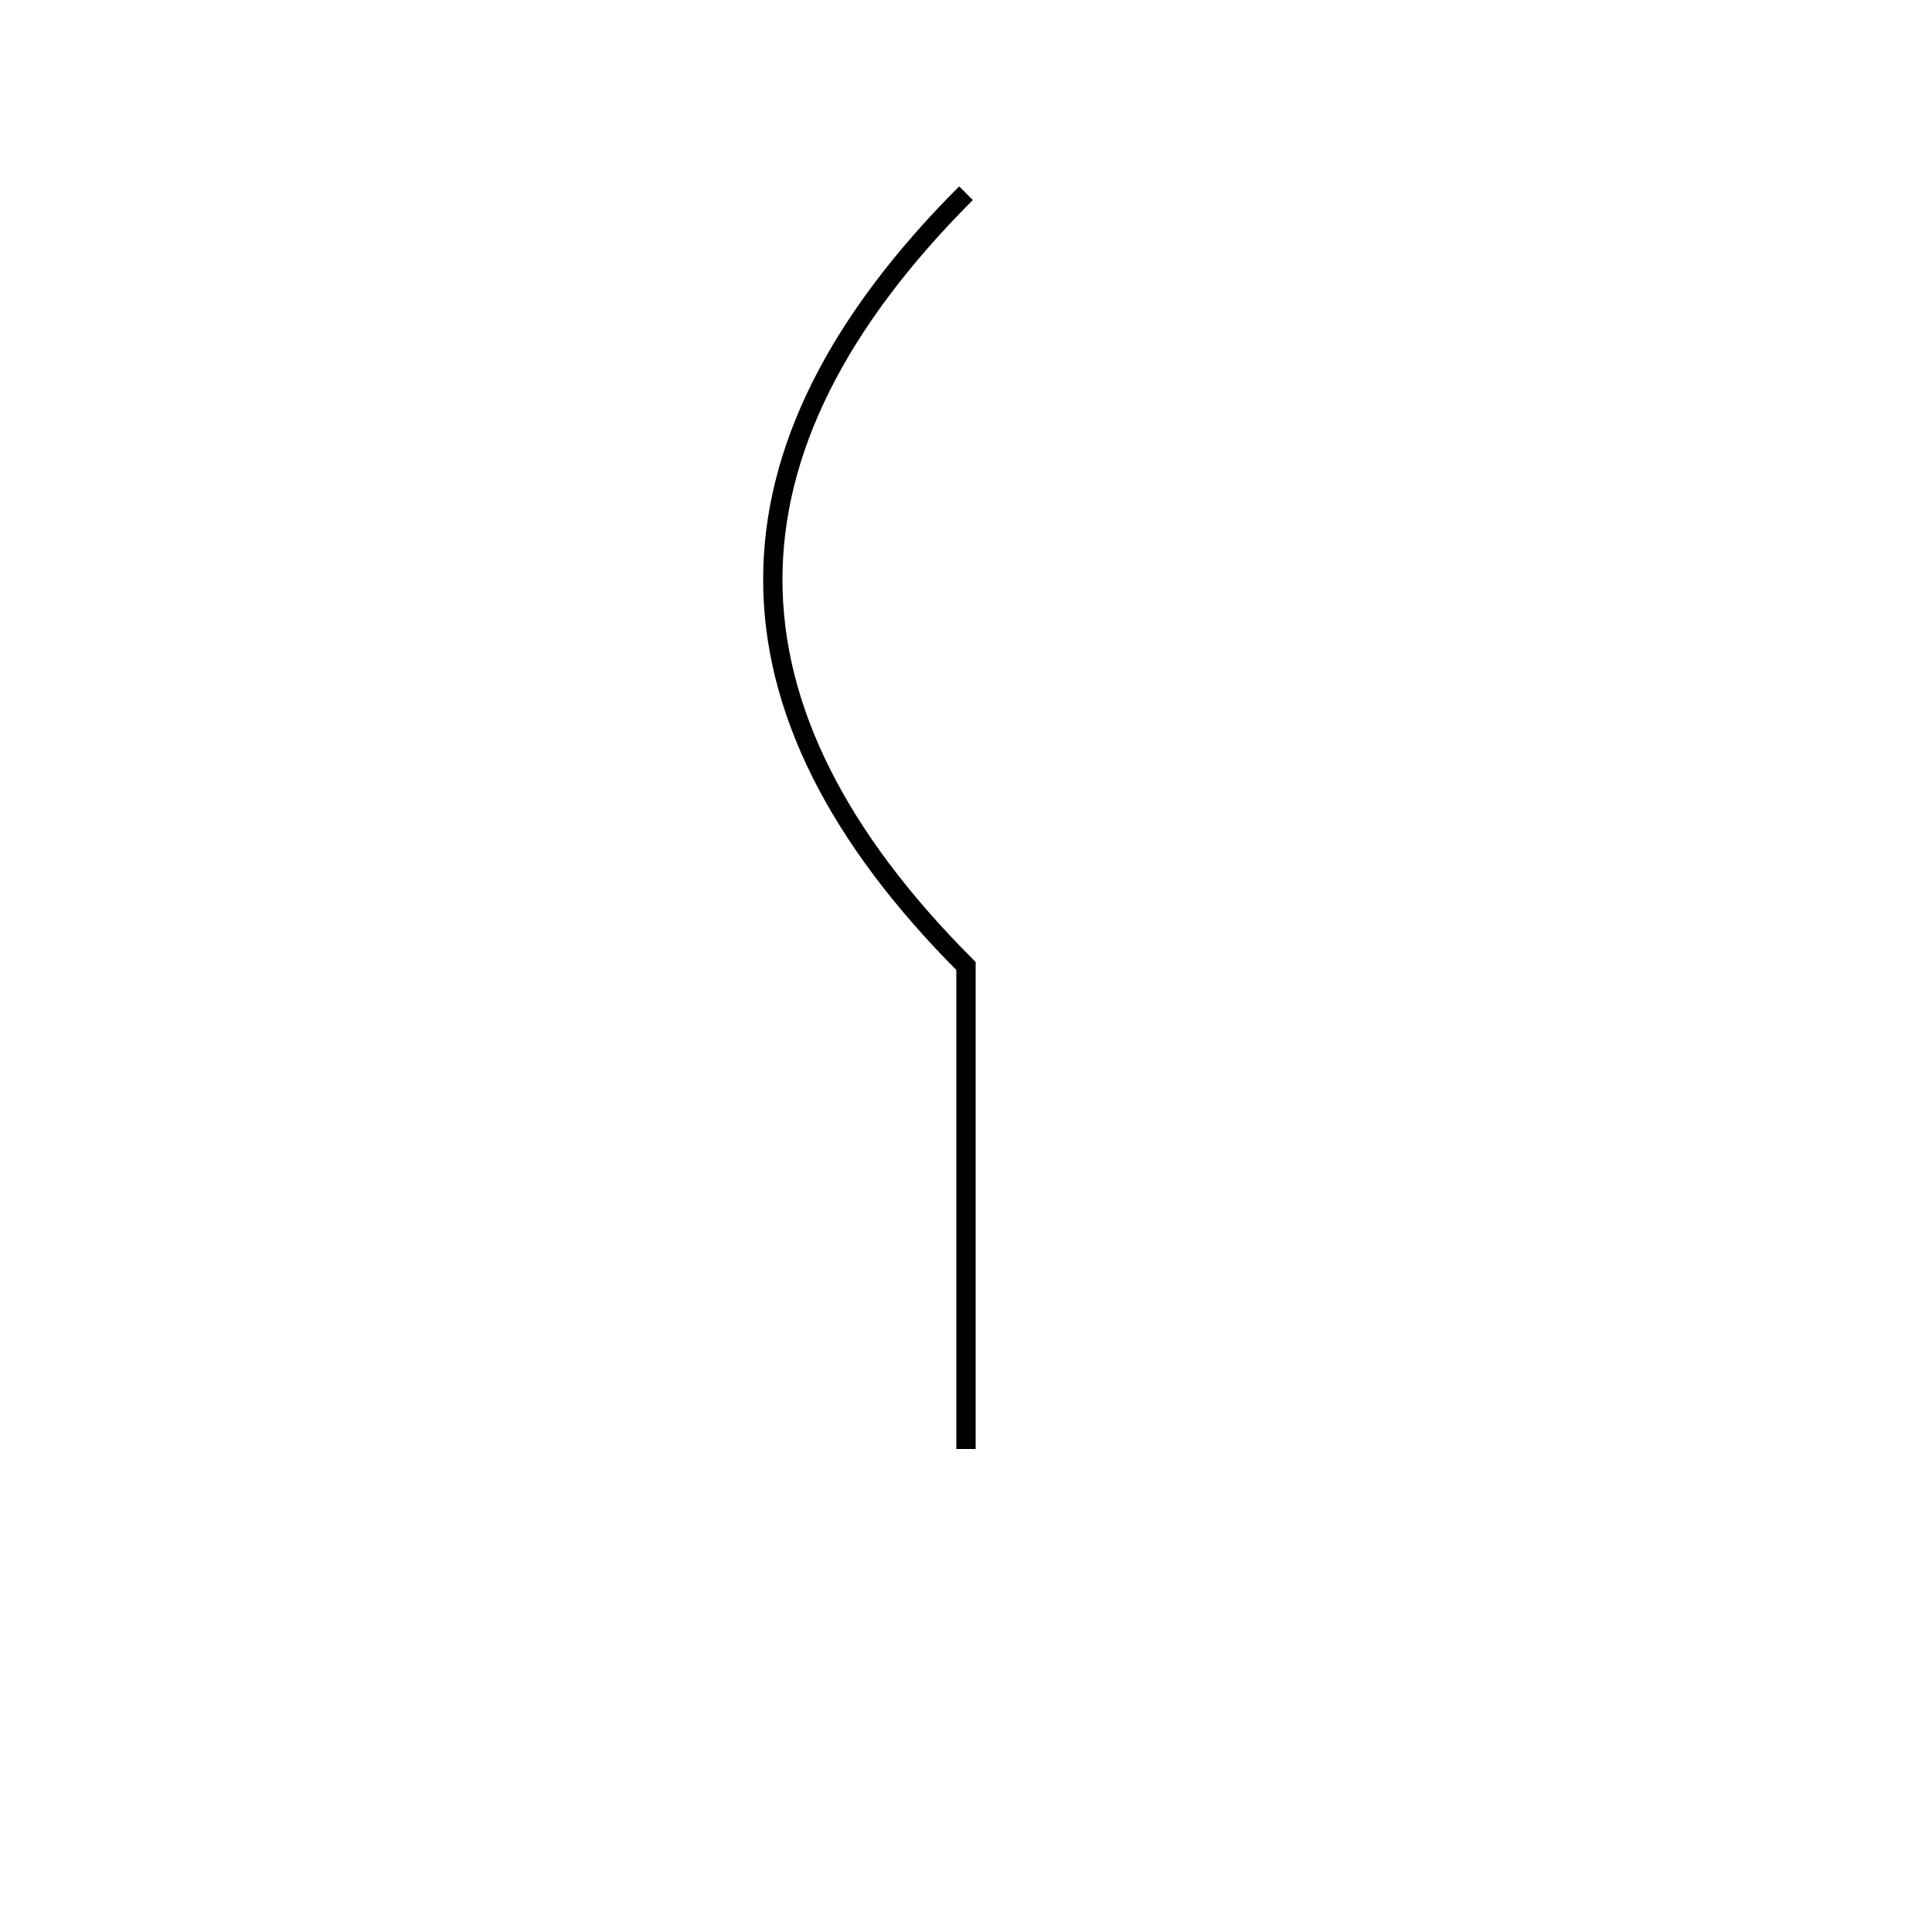
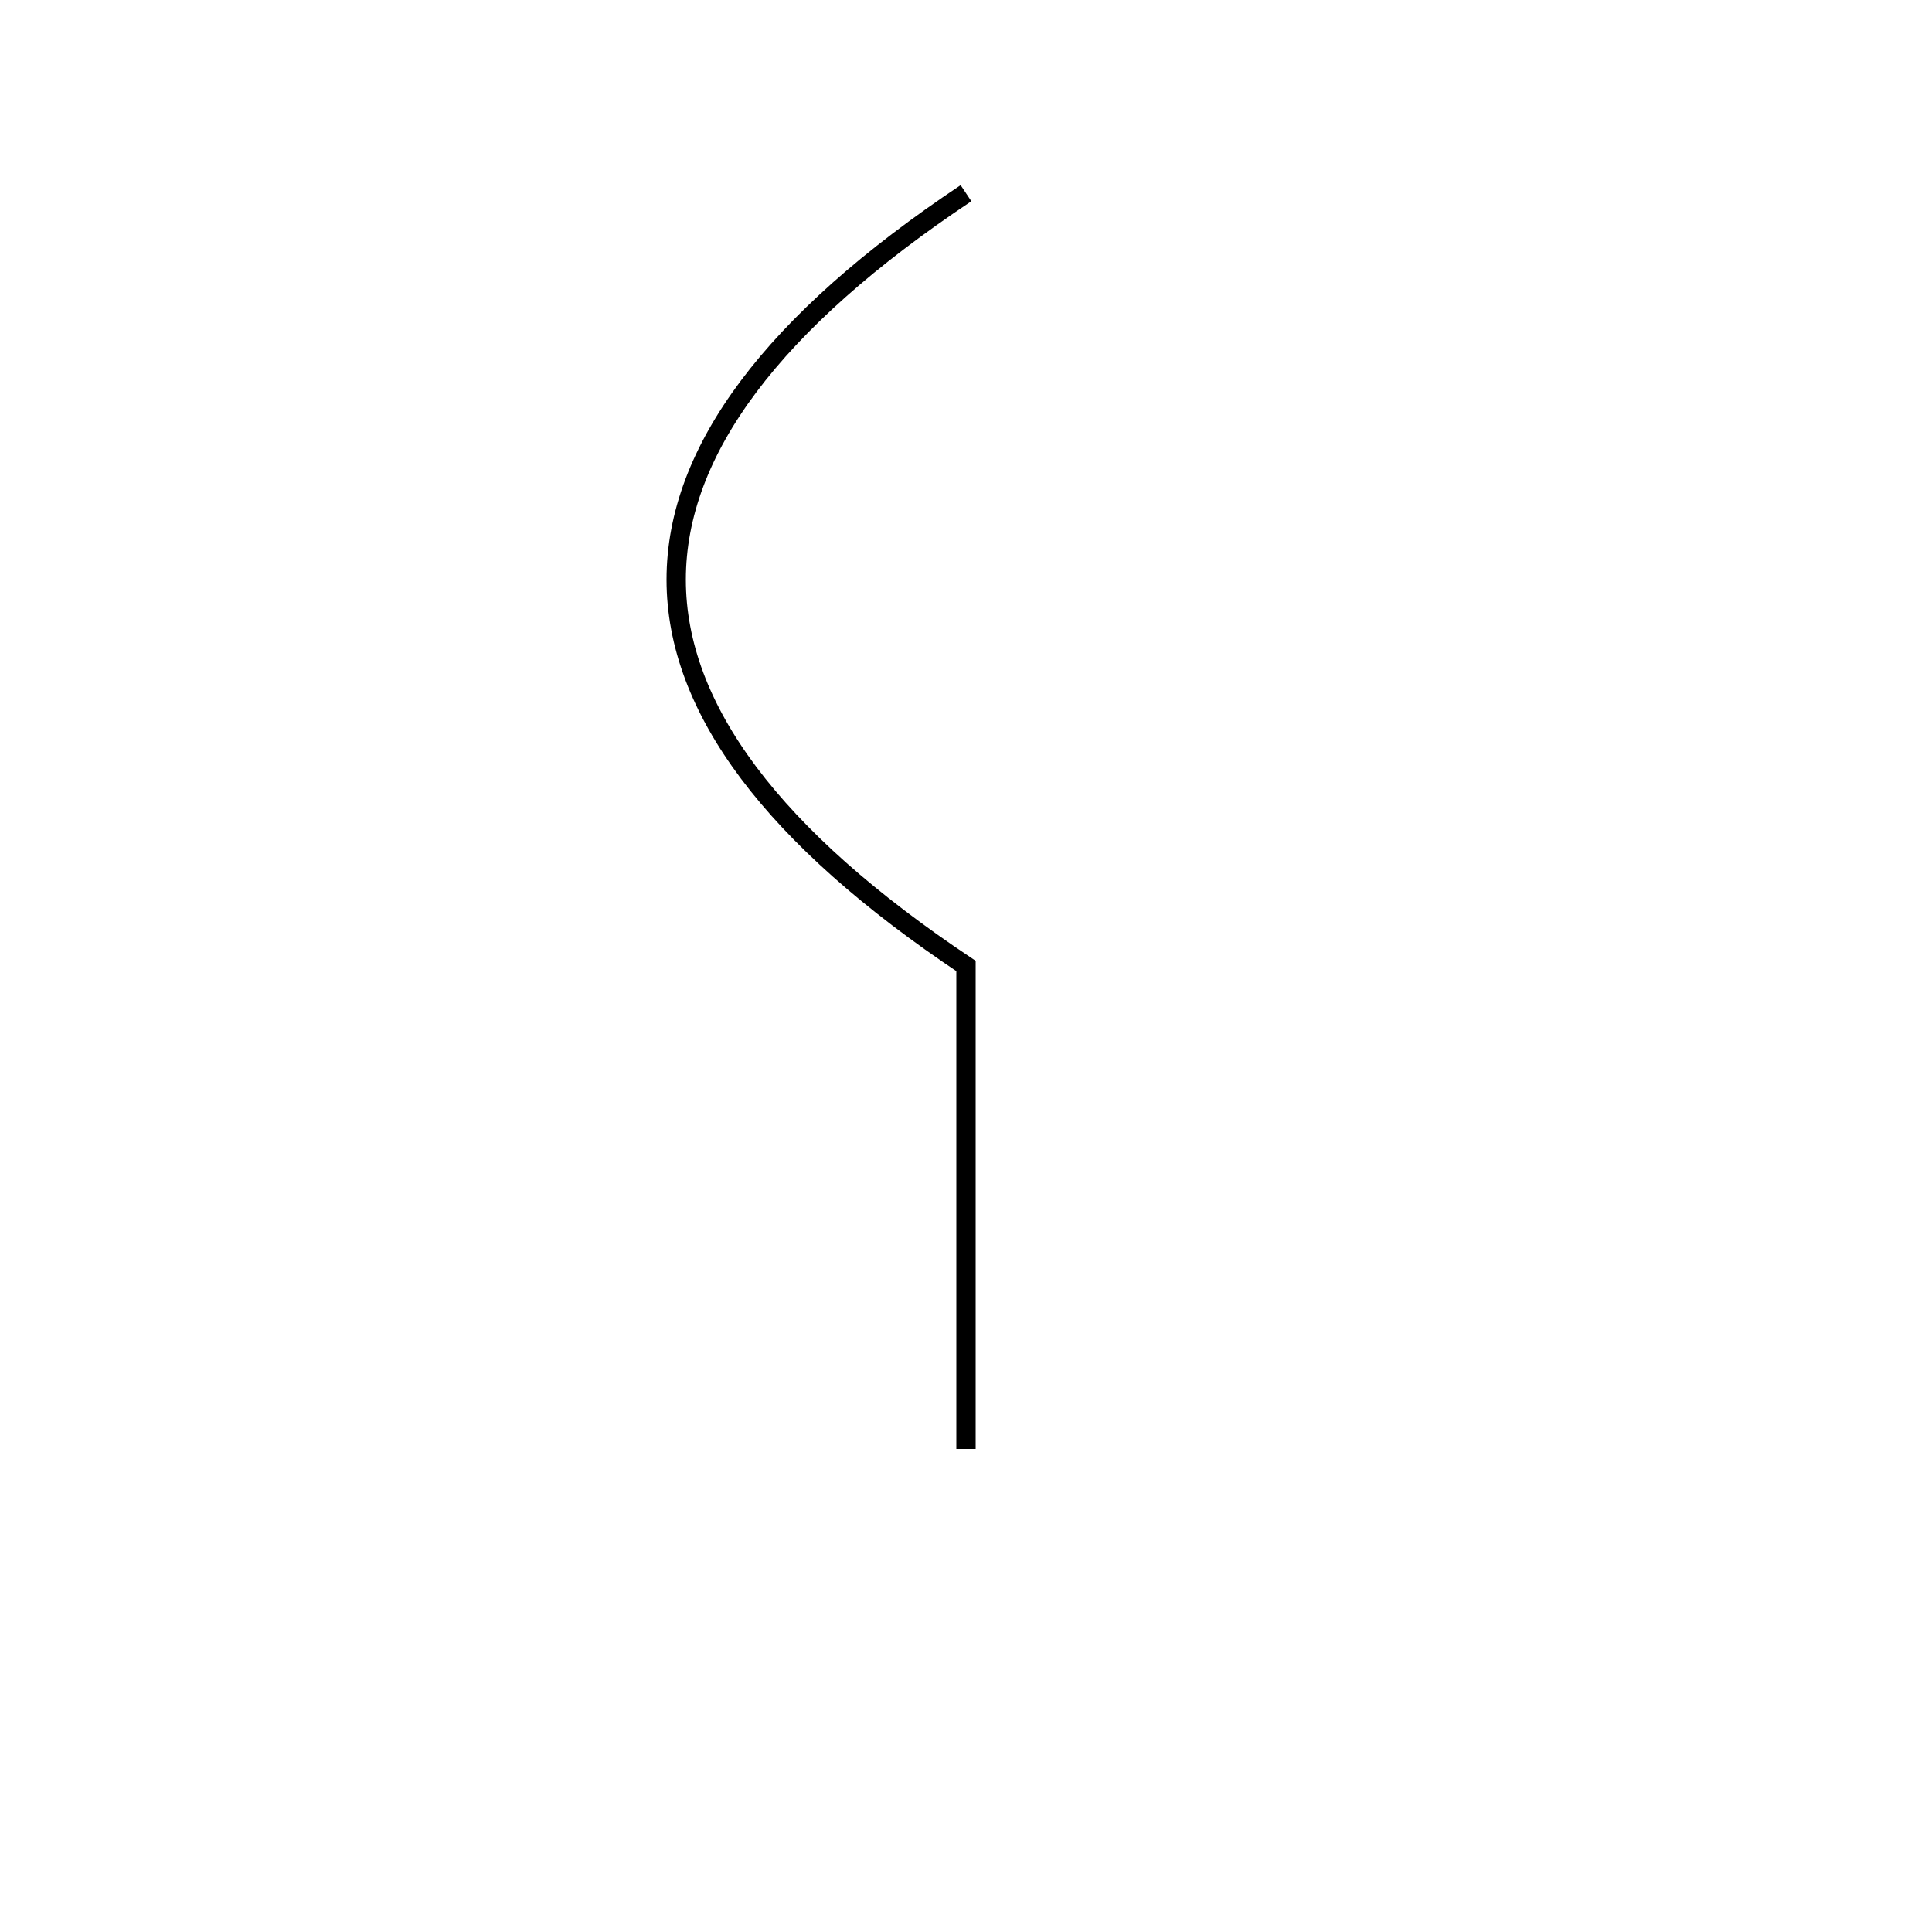
<svg xmlns="http://www.w3.org/2000/svg" viewBox="0 0 100 100">
-   <path d="M50,10 Q30,30,50,50 L50,75" fill="transparent" stroke="rgb(0,0,0)" stroke-width="1" />
+   <path d="M50,10 Q20,30,50,50 L50,75" fill="transparent" stroke="rgb(0,0,0)" stroke-width="1" />
</svg>
